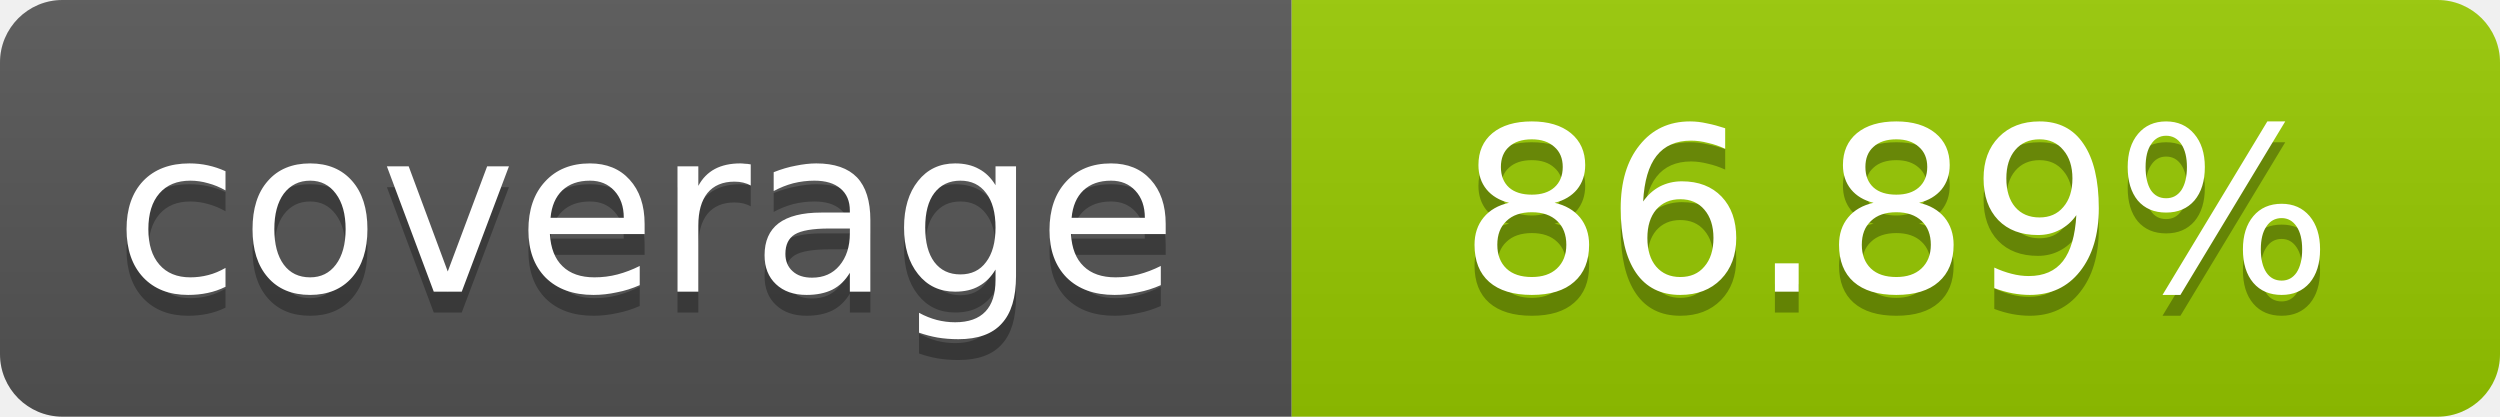
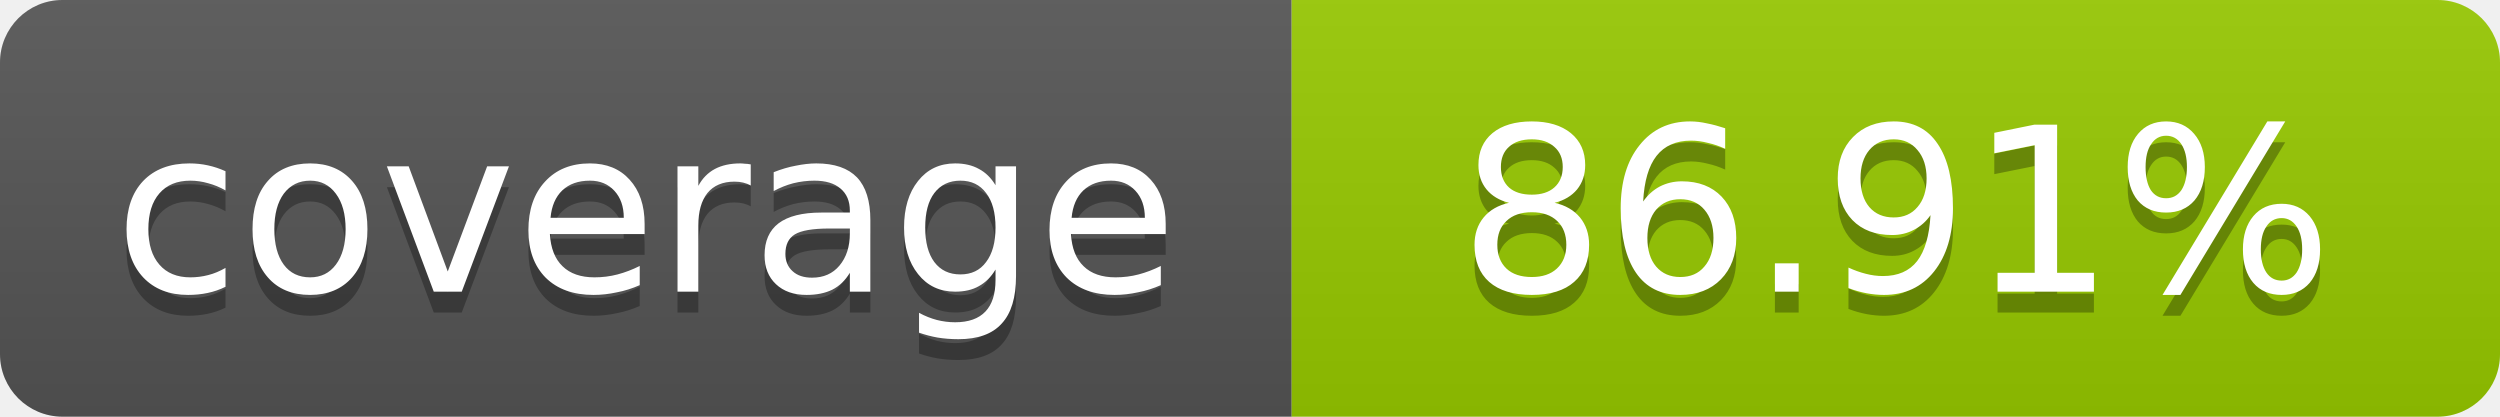
- <svg xmlns="http://www.w3.org/2000/svg" width="120" height="20" role="img" aria-label="coverage: 86.89%">
+ <svg xmlns="http://www.w3.org/2000/svg" width="120" height="20" role="img" aria-label="coverage: 86.91%">
  <linearGradient id="s" x2="0" y2="100%">
    <stop offset="0" stop-color="#bbb" stop-opacity=".1" />
    <stop offset="1" stop-opacity=".1" />
  </linearGradient>
  <clipPath id="r">
    <rect width="120" height="20" rx="3" fill="#fff" />
  </clipPath>
  <g clip-path="url(#r)">
    <rect width="62" height="20" fill="#555" />
    <rect x="62" width="58" height="20" fill="#97CA00" />
    <rect width="120" height="20" fill="url(#s)" />
  </g>
  <g fill="#fff" text-anchor="middle" font-family="Verdana,Geneva,DejaVu Sans,sans-serif" font-size="11">
    <text x="31" y="15" fill="#010101" fill-opacity=".3">coverage</text>
    <text x="31" y="14">coverage</text>
-     <text x="91" y="15" fill="#010101" fill-opacity=".3">86.89%</text>
-     <text x="91" y="14">86.89%</text>
+     <text x="91" y="15" fill="#010101" fill-opacity=".3">86.91%</text>
+     <text x="91" y="14">86.91%</text>
  </g>
</svg>
